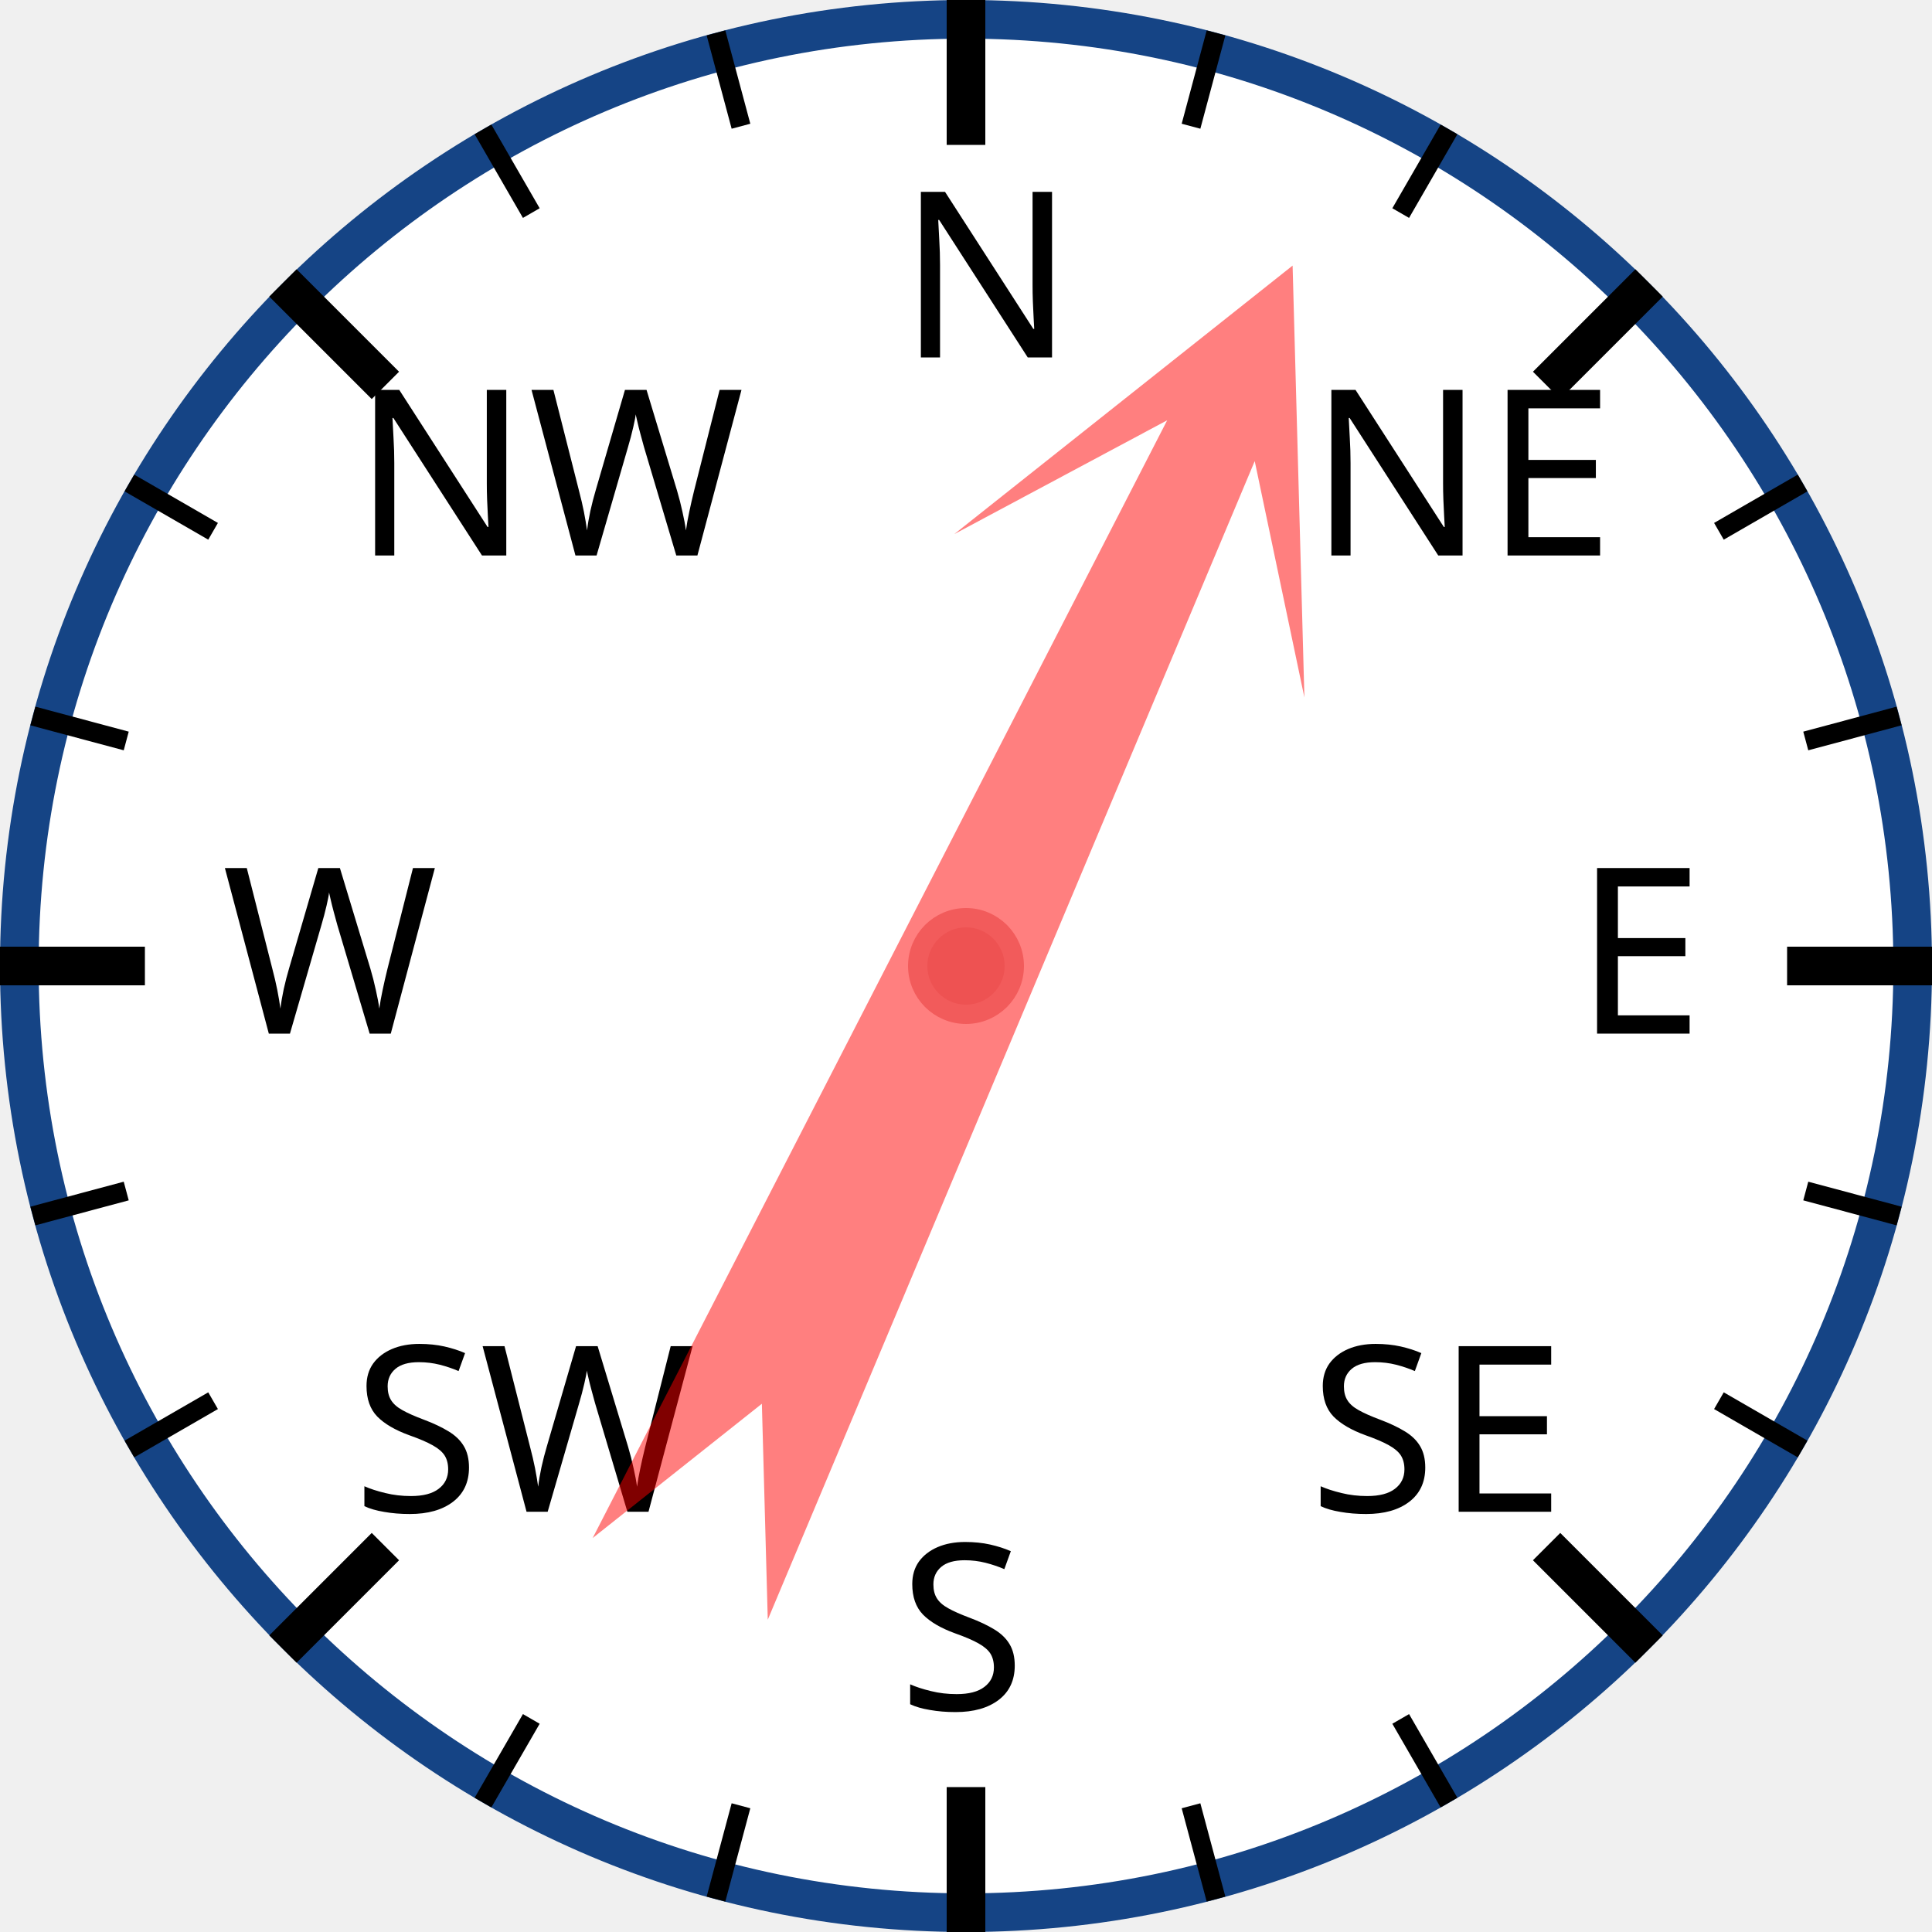
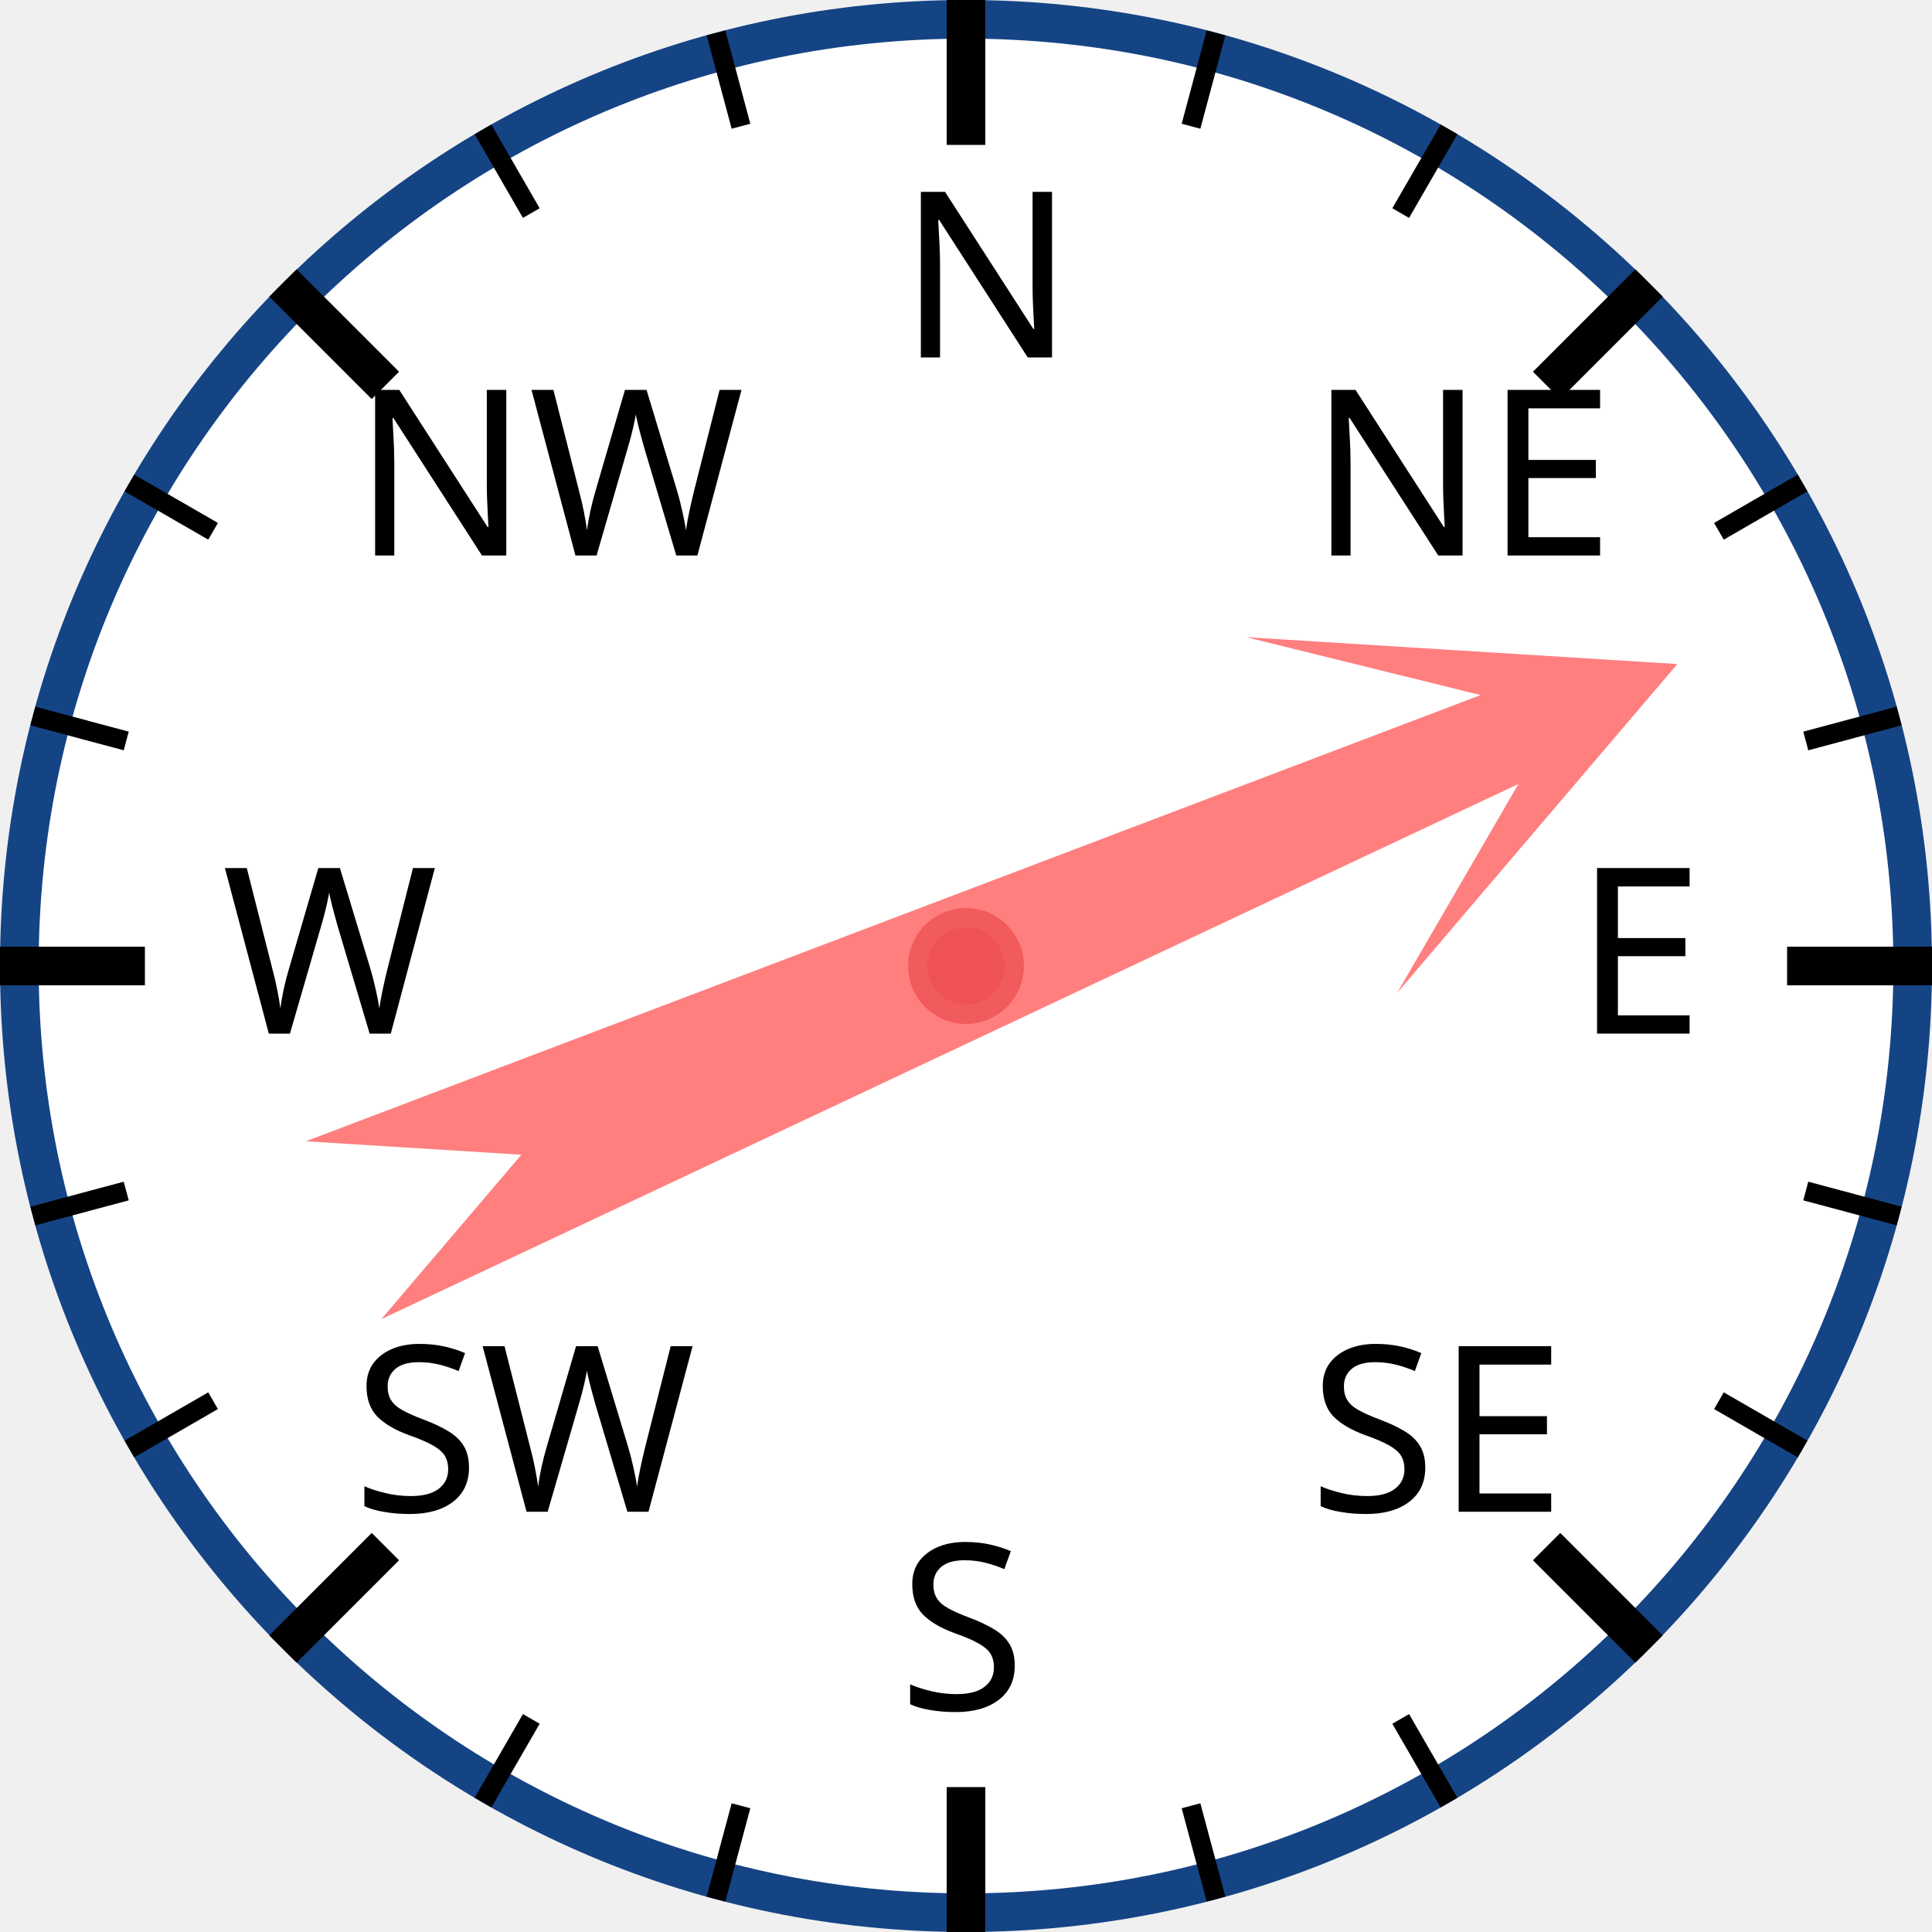
<svg xmlns="http://www.w3.org/2000/svg" width="120px" height="120px" viewBox="0 0 200 200">
  <circle cx="100" cy="100" r="98" style="fill: white; stroke: #154485; stroke-width: 4;" />
  <text x="93.0" y="37.0" style="font-family: sans-serif; font-size: 18pt;">N</text>
  <line x1="100.0" y1="0.0" x2="100.0" y2="15.0" style="stroke: black; stroke-width: 4;" />
  <line x1="74.118" y1="3.407" x2="76.706" y2="13.067" style="stroke: black; stroke-width: 2;" />
  <line x1="50" y1="13.397" x2="55" y2="22.058" style="stroke: black; stroke-width: 2;" />
  <text x="36.503" y="57.503" style="font-family: sans-serif; font-size: 18pt;">NW</text>
  <line x1="29.289" y1="29.289" x2="39.896" y2="39.896" style="stroke: black; stroke-width: 4;" />
  <line x1="13.397" y1="50" x2="22.058" y2="55" style="stroke: black; stroke-width: 2;" />
  <line x1="3.407" y1="74.118" x2="13.067" y2="76.706" style="stroke: black; stroke-width: 2;" />
  <text x="23.0" y="107.0" style="font-family: sans-serif; font-size: 18pt;">W</text>
  <line x1="0.0" y1="100.0" x2="15.0" y2="100.0" style="stroke: black; stroke-width: 4;" />
  <line x1="3.407" y1="125.882" x2="13.067" y2="123.294" style="stroke: black; stroke-width: 2;" />
  <line x1="13.397" y1="150" x2="22.058" y2="145" style="stroke: black; stroke-width: 2;" />
  <text x="36.503" y="156.497" style="font-family: sans-serif; font-size: 18pt;">SW</text>
  <line x1="29.289" y1="170.711" x2="39.896" y2="160.104" style="stroke: black; stroke-width: 4;" />
  <line x1="50" y1="186.603" x2="55" y2="177.942" style="stroke: black; stroke-width: 2;" />
  <line x1="74.118" y1="196.593" x2="76.706" y2="186.933" style="stroke: black; stroke-width: 2;" />
  <text x="93" y="177.0" style="font-family: sans-serif; font-size: 18pt;">S</text>
  <line x1="100" y1="200.0" x2="100" y2="185.0" style="stroke: black; stroke-width: 4;" />
  <line x1="125.882" y1="196.593" x2="123.294" y2="186.933" style="stroke: black; stroke-width: 2;" />
  <line x1="150.0" y1="186.603" x2="145.0" y2="177.942" style="stroke: black; stroke-width: 2;" />
  <text x="135.497" y="156.497" style="font-family: sans-serif; font-size: 18pt;">SE</text>
  <line x1="170.711" y1="170.711" x2="160.104" y2="160.104" style="stroke: black; stroke-width: 4;" />
  <line x1="186.603" y1="150" x2="177.942" y2="145" style="stroke: black; stroke-width: 2;" />
  <line x1="196.593" y1="125.882" x2="186.933" y2="123.294" style="stroke: black; stroke-width: 2;" />
  <text x="163.0" y="107" style="font-family: sans-serif; font-size: 18pt;">E</text>
  <line x1="200.0" y1="100" x2="185.0" y2="100" style="stroke: black; stroke-width: 4;" />
  <line x1="196.593" y1="74.118" x2="186.933" y2="76.706" style="stroke: black; stroke-width: 2;" />
  <line x1="186.603" y1="50" x2="177.942" y2="55" style="stroke: black; stroke-width: 2;" />
  <text x="135.497" y="57.503" style="font-family: sans-serif; font-size: 18pt;">NE</text>
  <line x1="170.711" y1="29.289" x2="160.104" y2="39.896" style="stroke: black; stroke-width: 4;" />
  <line x1="150" y1="13.397" x2="145" y2="22.058" style="stroke: black; stroke-width: 2;" />
  <line x1="125.882" y1="3.407" x2="123.294" y2="13.067" style="stroke: black; stroke-width: 2;" />
-   <polygon points="100 20 120 60 105 40 110 170 100 150 90 170 95 40 80 60" style="fill: red; fill-opacity: 0.5;" transform="rotate(25,100,100)" />
+   <polygon points="100 20 120 60 105 40 110 170 100 150 90 170 95 40 80 60" style="fill: red; fill-opacity: 0.5;" transform="rotate(67,100,100)" />
  <circle cx="100" cy="100" r="5" style="fill: #EE5252; stroke: #F25B5B; stroke-width: 2;" />
</svg>
